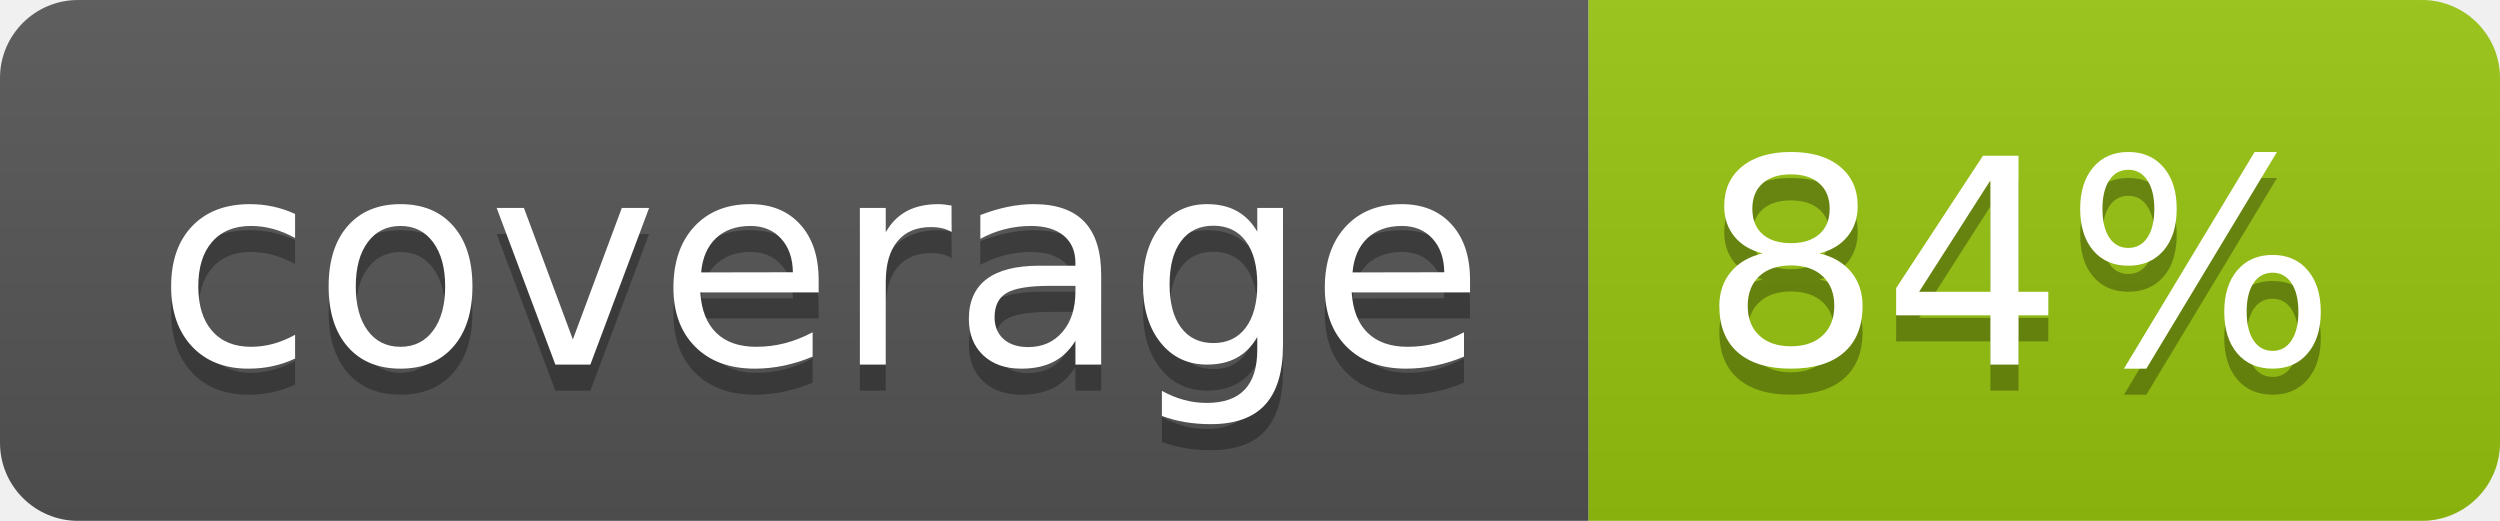
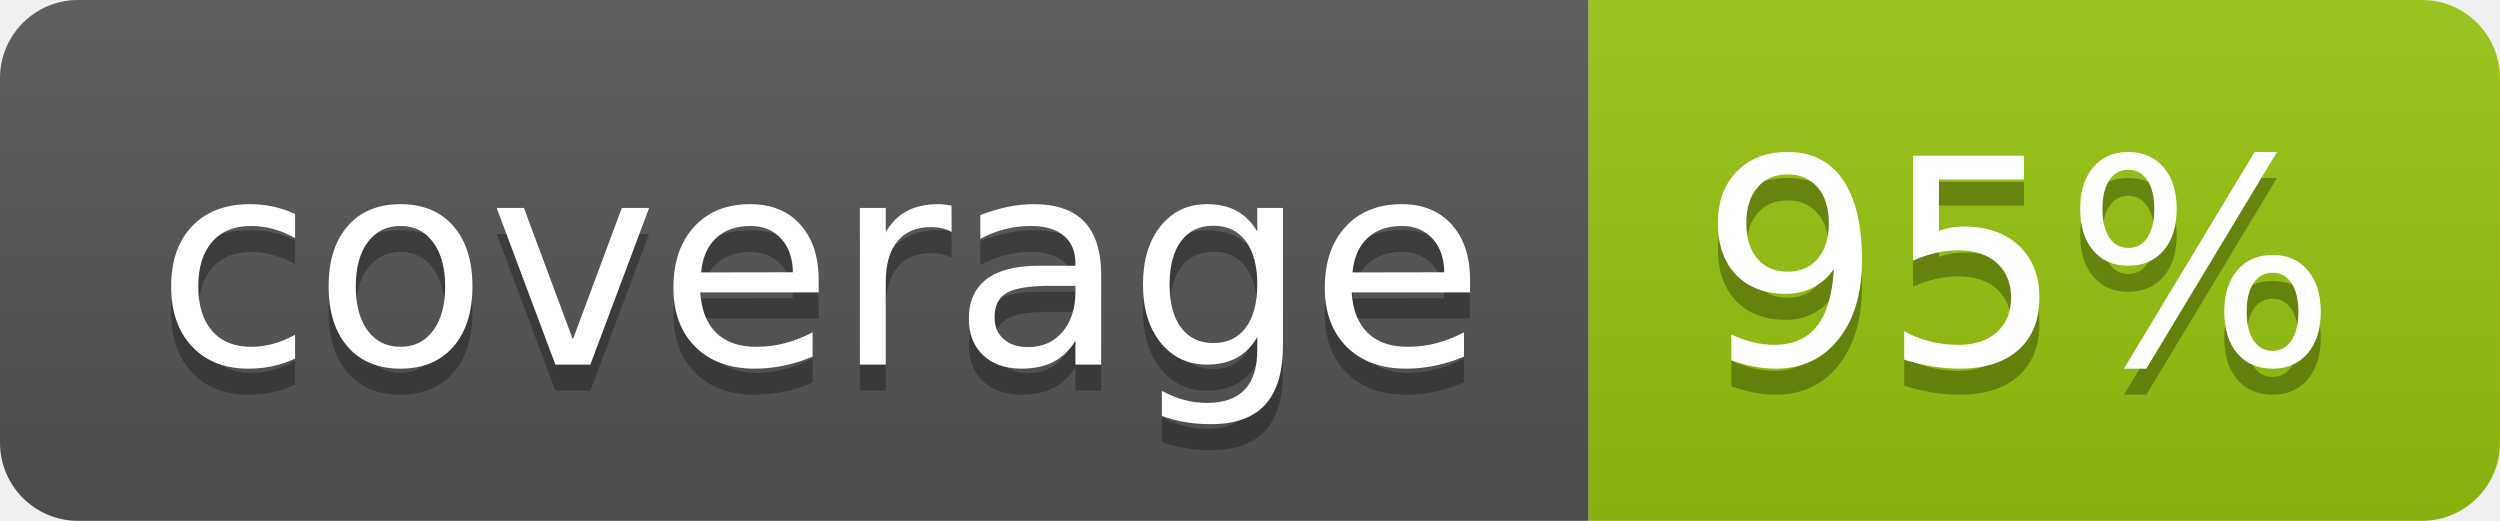
<svg xmlns="http://www.w3.org/2000/svg" width="96" height="20">
  <linearGradient id="b" x2="0" y2="100%">
    <stop offset="0" stop-color="#bbb" stop-opacity=".1" />
    <stop offset="1" stop-opacity=".1" />
  </linearGradient>
  <clipPath id="a">
    <rect width="96" height="20" rx="3" fill="#fff" />
  </clipPath>
  <g clip-path="url(#a)">
    <path fill="#555" d="M0 0h61v20H0z" />
    <path fill="#97C50F" d="M61 0h35v20H61z" />
    <path fill="url(#b)" d="M0 0h96v20H0z" />
  </g>
  <g fill="#fff" text-anchor="middle" font-family="DejaVu Sans,Verdana,Geneva,sans-serif" font-size="110">
    <text x="315" y="150" fill="#010101" fill-opacity=".3" transform="scale(.1)" textLength="510">coverage</text>
    <text x="315" y="140" transform="scale(.1)" textLength="510">coverage</text>
-     <text x="775" y="150" fill="#010101" fill-opacity=".3" transform="scale(.1)" textLength="250">84%</text>
-     <text x="775" y="140" transform="scale(.1)" textLength="250">84%</text>
+     <text x="775" y="150" fill="#010101" fill-opacity=".3" transform="scale(.1)" textLength="250">95%</text>
+     <text x="775" y="140" transform="scale(.1)" textLength="250">95%</text>
  </g>
</svg>
